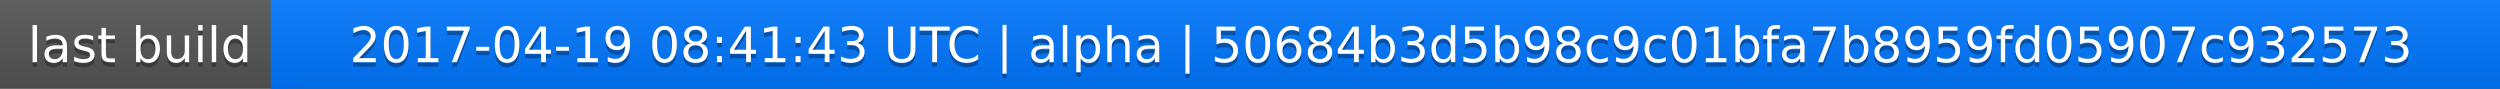
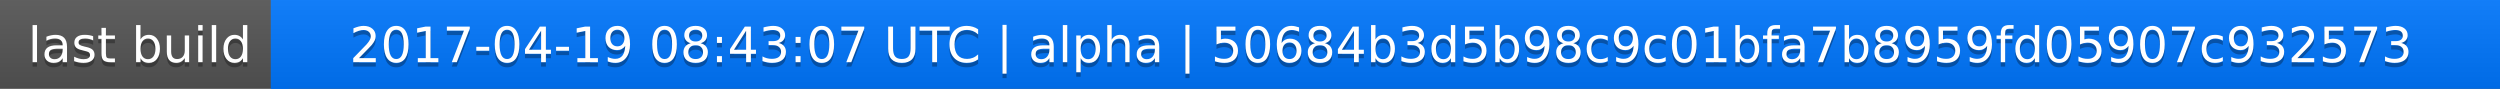
<svg xmlns="http://www.w3.org/2000/svg" width="563" height="20">
  <linearGradient id="a" x2="0" y2="100%">
    <stop offset="0" stop-color="#bbb" stop-opacity=".1" />
    <stop offset="1" stop-opacity=".1" />
  </linearGradient>
  <rect rx="0" width="563" height="20" fill="#555" />
  <rect rx="0" x="61" width="502" height="20" fill="#07f" />
  <path fill="#07f" d="M61 0h4v20h-4z" />
  <rect rx="0" width="563" height="20" fill="url(#a)" />
  <g fill="#fff" text-anchor="middle" font-family="DejaVu Sans,Verdana,Geneva,sans-serif" font-size="11">
    <text x="31.5" y="15" fill="#010101" fill-opacity=".3">last build</text>
    <text x="31.5" y="14">last build</text>
-     <text x="311" y="15" fill="#010101" fill-opacity=".3">2017-04-19 08:41:43 UTC | alpha | 50684b3d5b98c9c01bfa7b8959fd05907c932573</text>
-     <text x="311" y="14">2017-04-19 08:41:43 UTC | alpha | 50684b3d5b98c9c01bfa7b8959fd05907c932573</text>
+     <text x="311" y="15" fill="#010101" fill-opacity=".3">2017-04-19 08:43:07 UTC | alpha | 50684b3d5b98c9c01bfa7b8959fd05907c932573</text>
+     <text x="311" y="14">2017-04-19 08:43:07 UTC | alpha | 50684b3d5b98c9c01bfa7b8959fd05907c932573</text>
  </g>
</svg>
